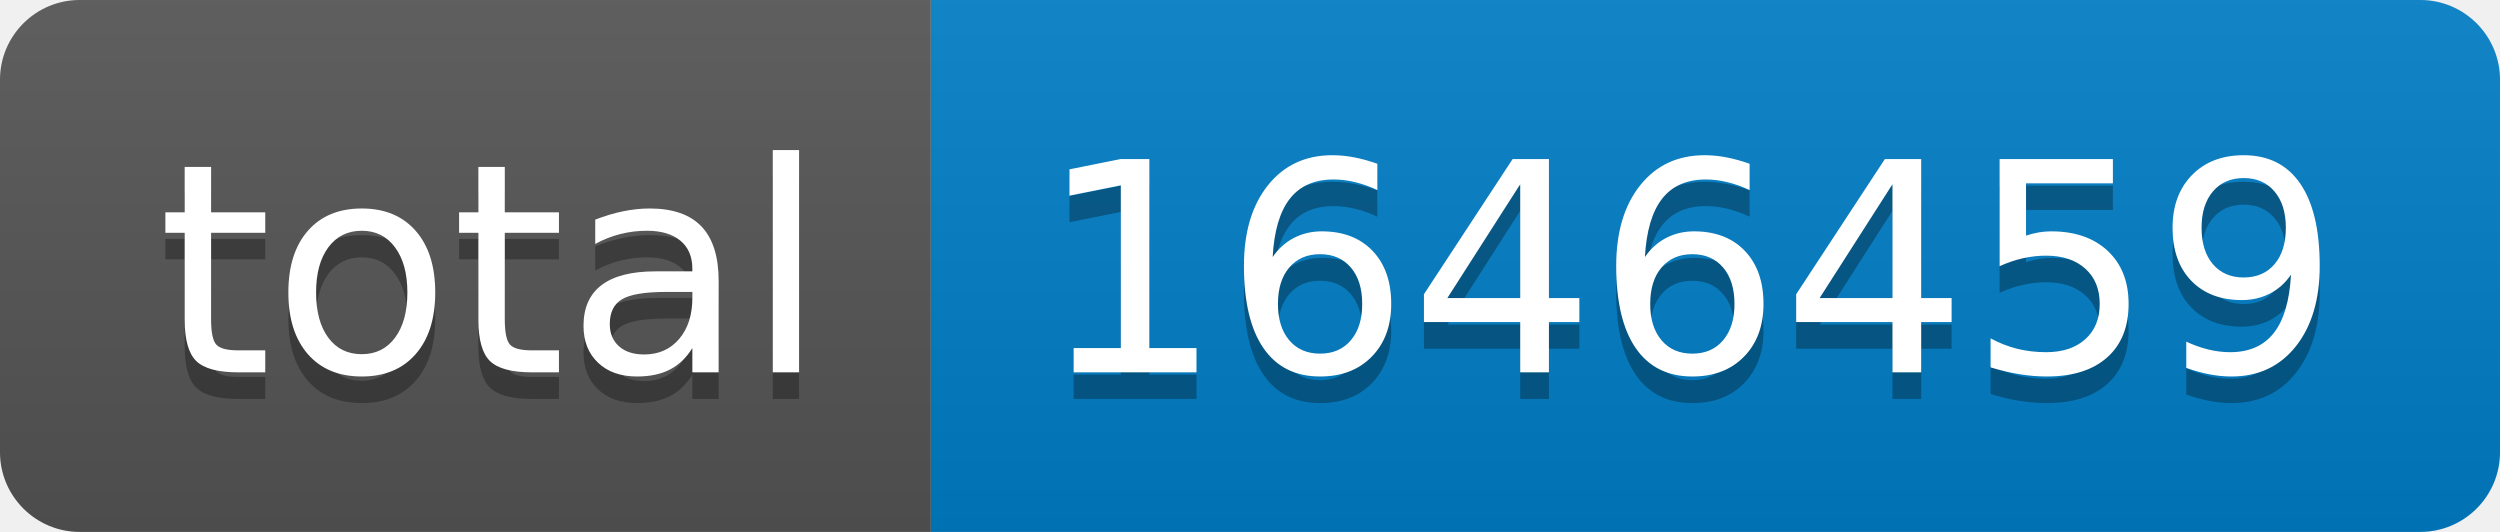
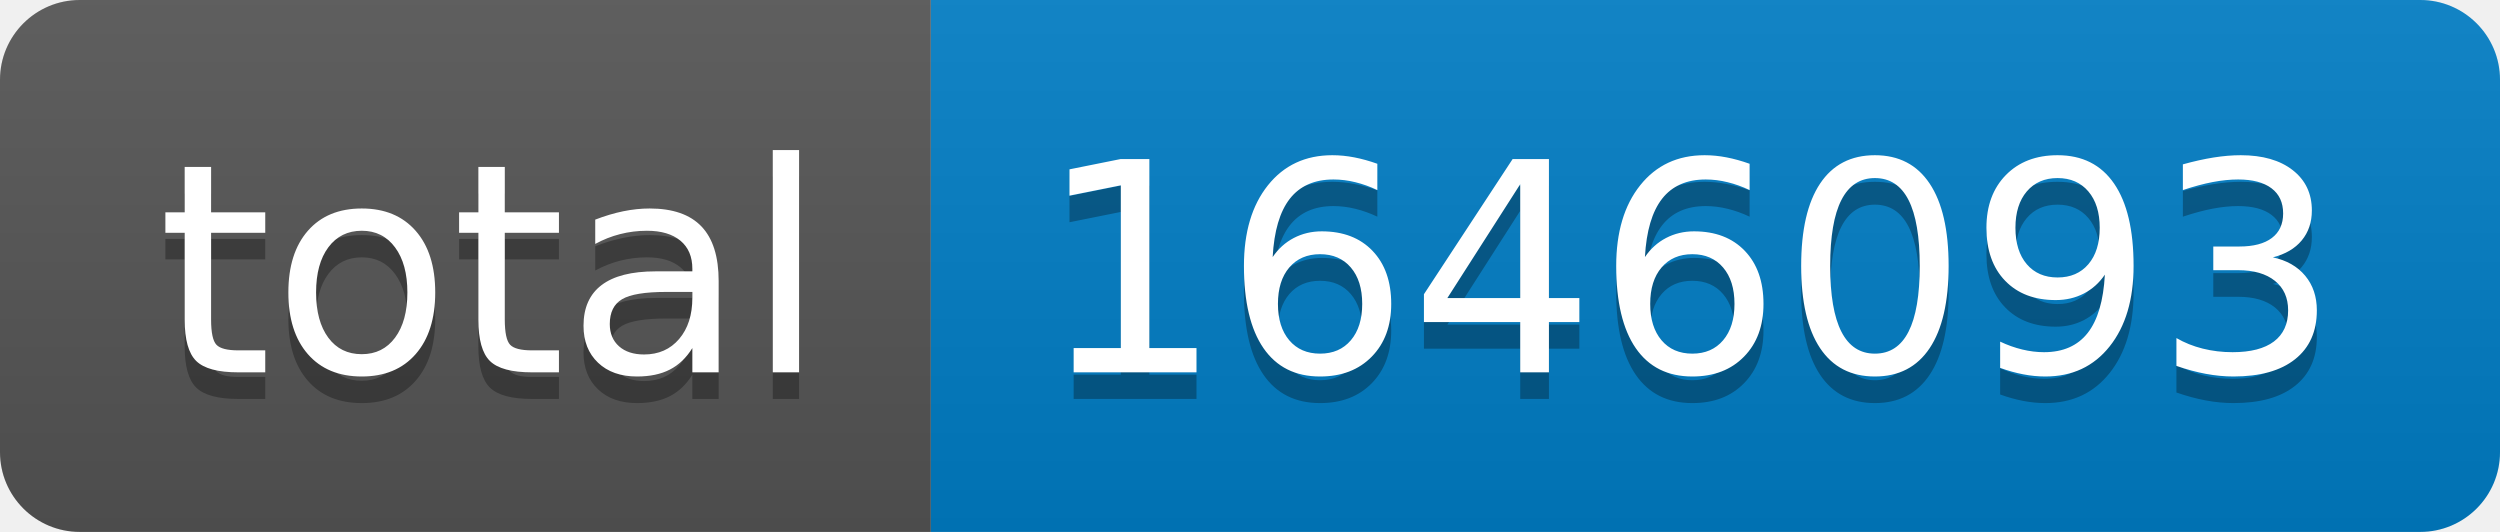
- <svg xmlns="http://www.w3.org/2000/svg" width="94" height="20" role="img" aria-label="total: 1646459">
+ <svg xmlns="http://www.w3.org/2000/svg" width="94" height="20" role="img" aria-label="total: 1646093">
  <linearGradient id="s" x2="0" y2="100%">
    <stop offset="0" stop-color="#bbb" stop-opacity=".1" />
    <stop offset="1" stop-opacity=".1" />
  </linearGradient>
  <clipPath id="r">
    <rect width="94" height="20" rx="3" fill="#fff" />
  </clipPath>
  <g clip-path="url(#r)">
    <rect width="35" height="20" fill="#555" />
    <rect x="35" width="59" height="20" fill="#007ec6" />
    <rect width="94" height="20" fill="url(#s)" />
  </g>
  <g fill="#fff" text-anchor="middle" font-family="Verdana,Geneva,DejaVu Sans,sans-serif" text-rendering="geometricPrecision" font-size="110">
    <text aria-hidden="true" x="185" y="150" fill="#010101" fill-opacity=".3" transform="scale(.1)" textLength="250">total</text>
    <text x="185" y="140" transform="scale(.1)" fill="#fff" textLength="250">total</text>
-     <text aria-hidden="true" x="635" y="150" fill="#010101" fill-opacity=".3" transform="scale(.1)" textLength="490">1646459</text>
-     <text x="635" y="140" transform="scale(.1)" fill="#fff" textLength="490">1646459</text>
+     <text aria-hidden="true" x="635" y="150" fill="#010101" fill-opacity=".3" transform="scale(.1)" textLength="490">1646093</text>
+     <text x="635" y="140" transform="scale(.1)" fill="#fff" textLength="490">1646093</text>
  </g>
</svg>
